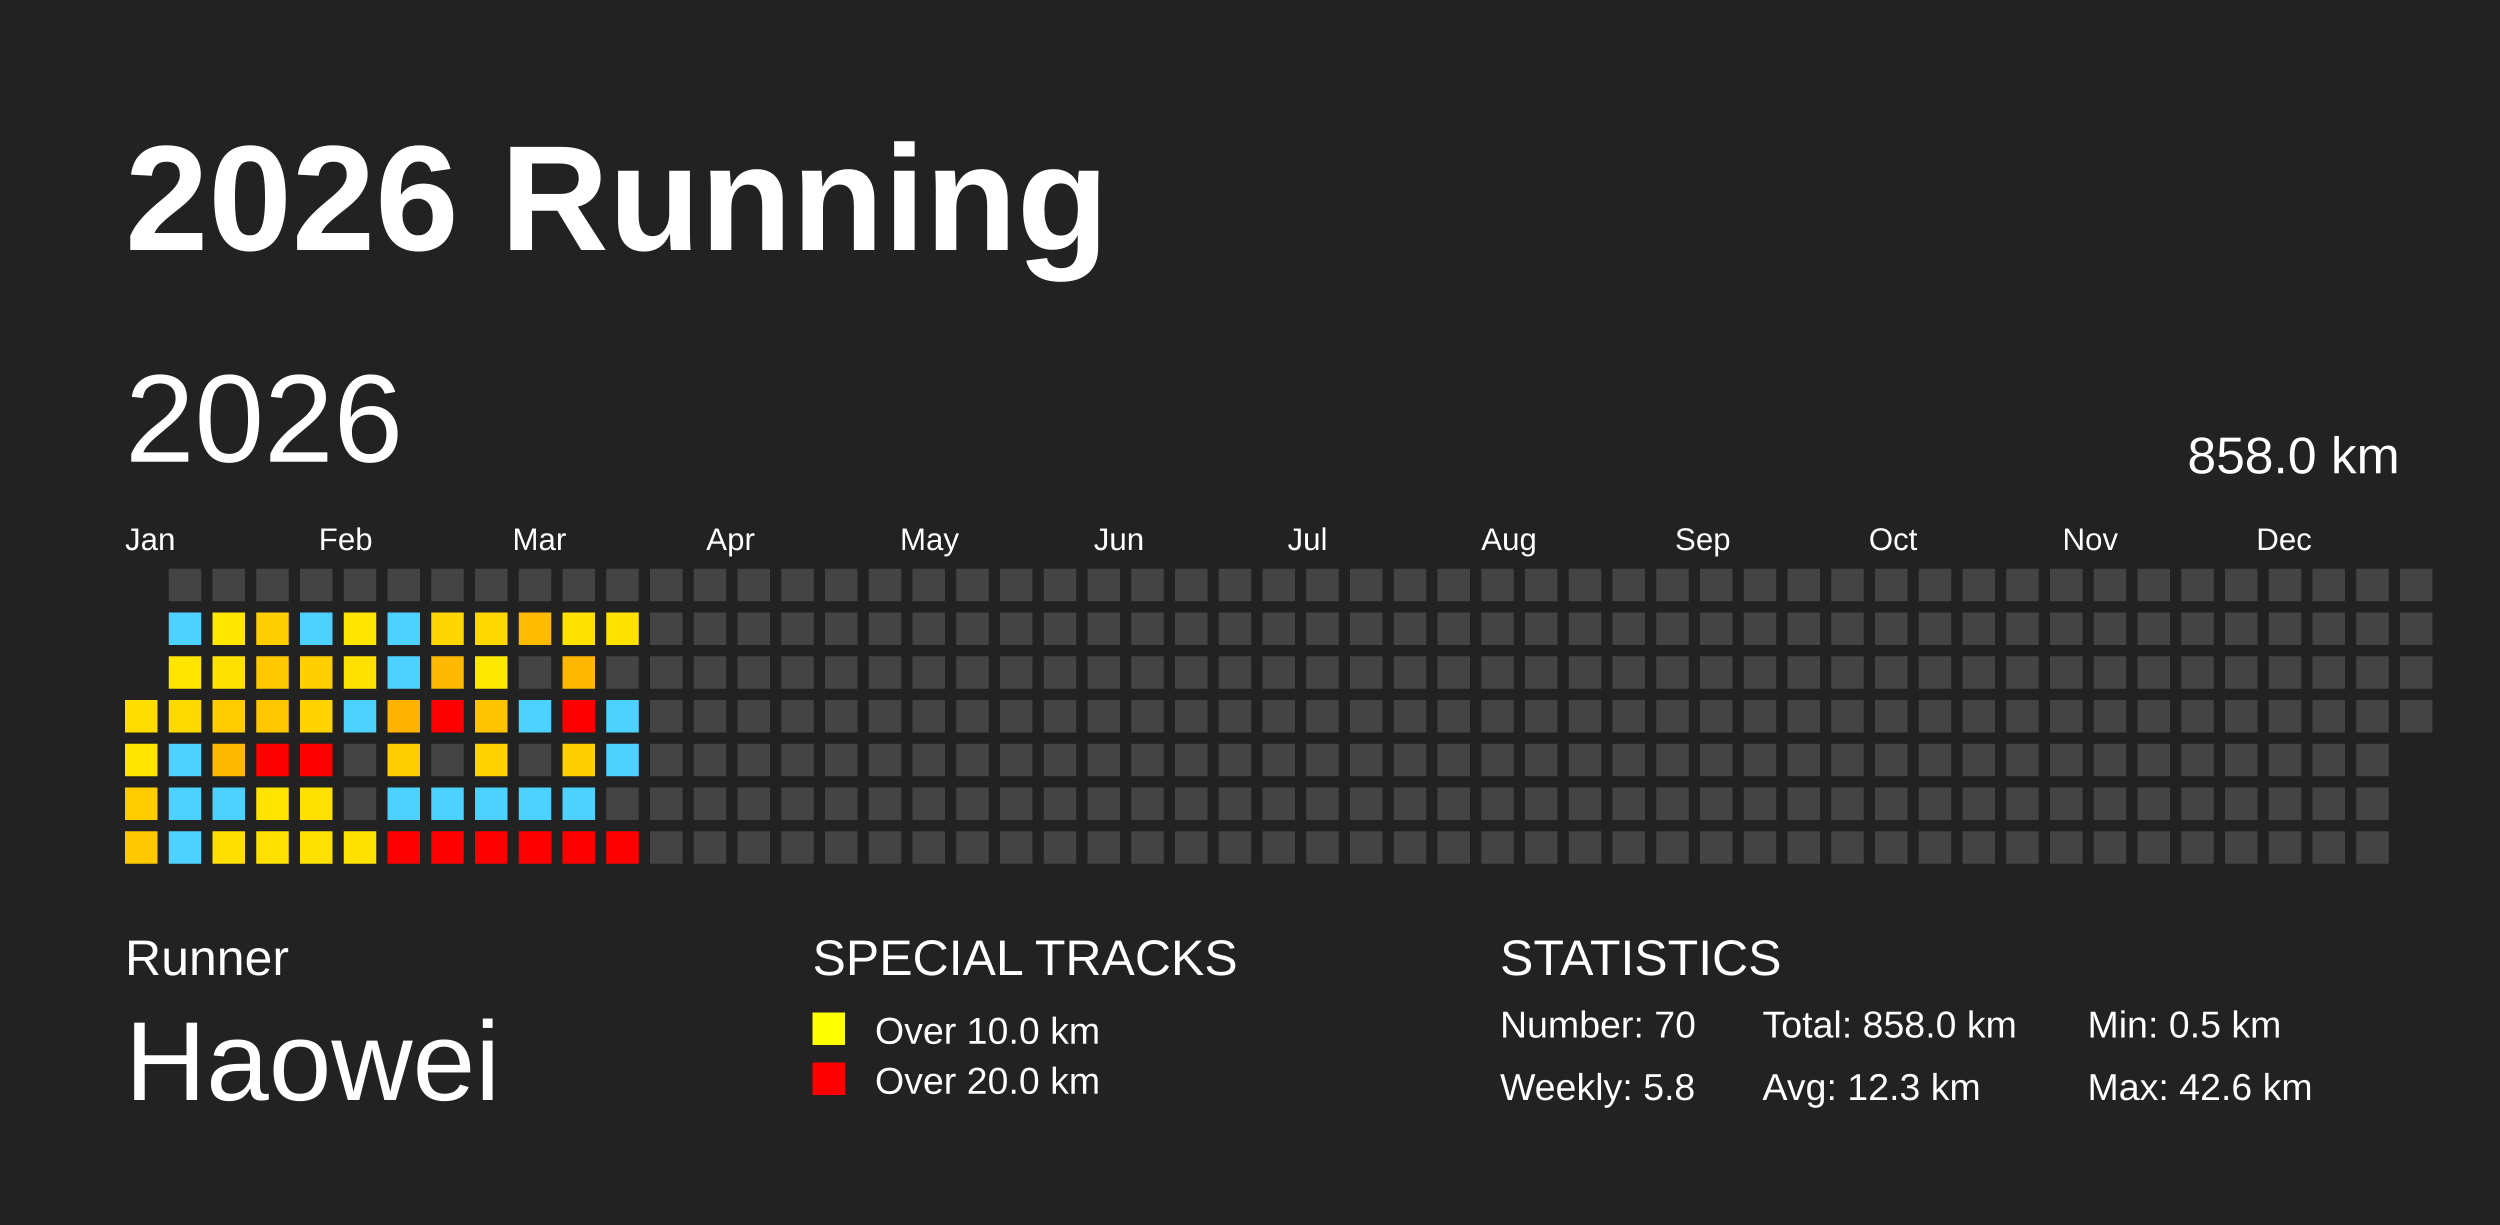
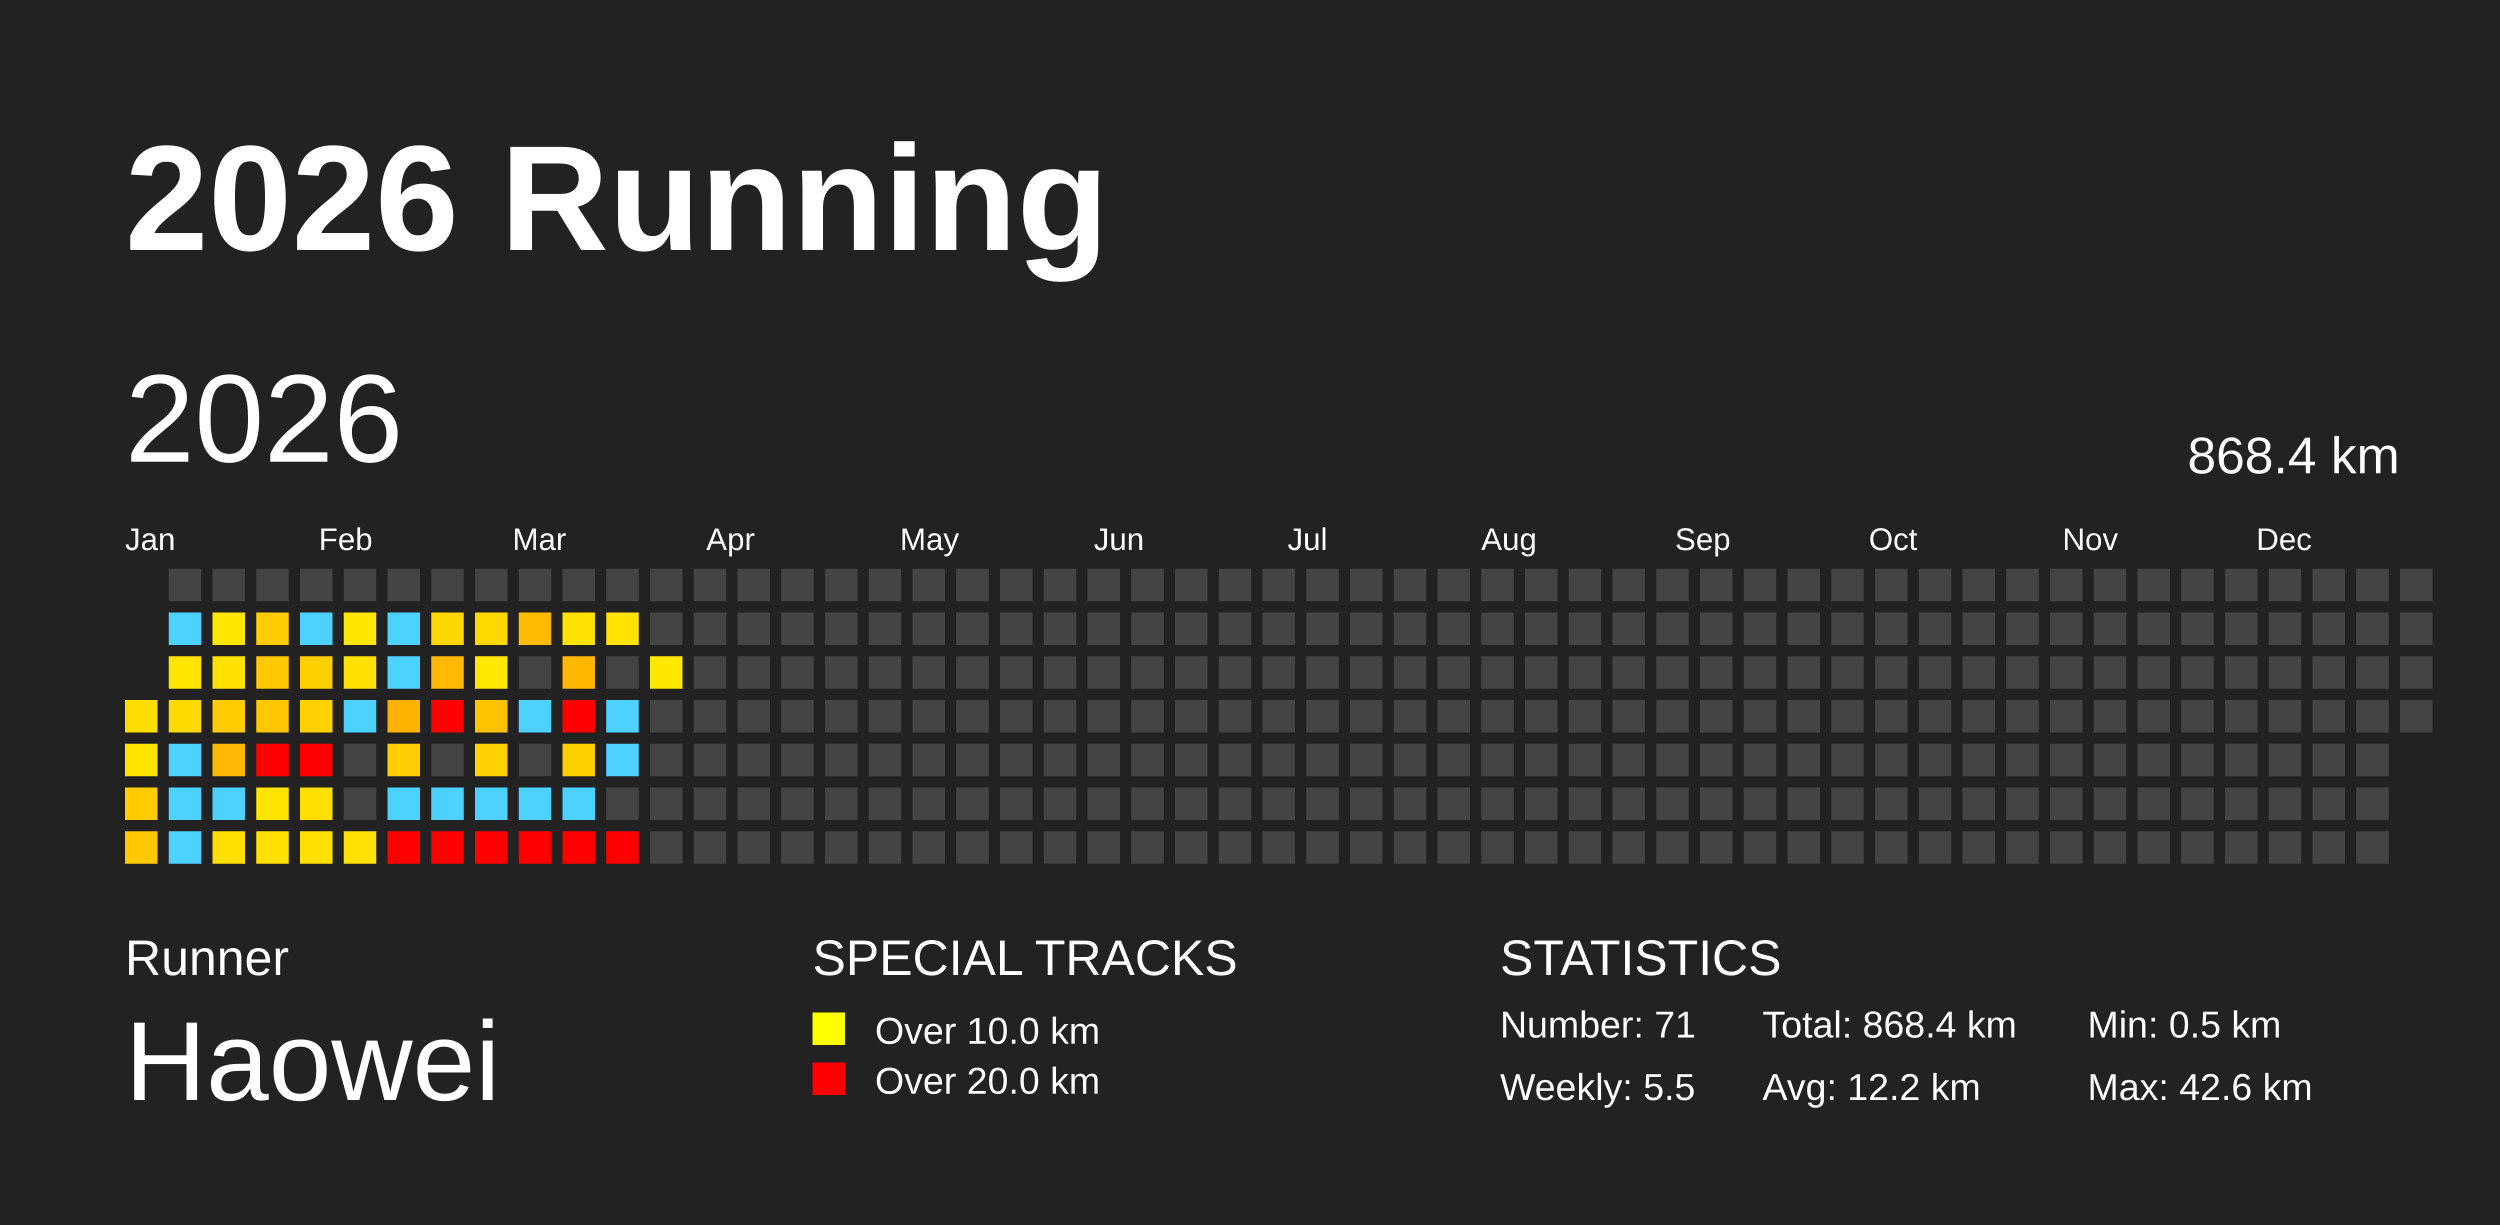
<svg xmlns="http://www.w3.org/2000/svg" baseProfile="full" height="98mm" version="1.1" viewBox="0,0,200,98" width="200mm">
  <defs />
  <rect fill="#222222" height="98" width="200" x="0" y="0" />
  <text fill="#FFFFFF" style="font-size:12px; font-family:Arial; font-weight:bold;" x="10" y="20">2026 Running</text>
  <text fill="#FFFFFF" style="font-size:4px; font-family:Arial" x="10" y="78">Runner</text>
  <text fill="#FFFFFF" style="font-size:9px; font-family:Arial" x="10" y="88">Haowei</text>
  <text fill="#FFFFFF" style="font-size:4px; font-family:Arial" x="65" y="78">SPECIAL TRACKS</text>
  <rect fill="yellow" height="2.6" width="2.6" x="65" y="81" />
  <text fill="#FFFFFF" style="font-size:3px; font-family:Arial" x="70" y="83.5">Over 10.0 km</text>
  <rect fill="red" height="2.6" width="2.6" x="65" y="85" />
  <text fill="#FFFFFF" style="font-size:3px; font-family:Arial" x="70" y="87.5">Over 20.0 km</text>
  <text fill="#FFFFFF" style="font-size:4px; font-family:Arial" x="120" y="78">STATISTICS</text>
-   <text fill="#FFFFFF" style="font-size:3px; font-family:Arial" x="120" y="83">Number: 70</text>
-   <text fill="#FFFFFF" style="font-size:3px; font-family:Arial" x="120" y="88">Weekly: 5.8</text>
-   <text fill="#FFFFFF" style="font-size:3px; font-family:Arial" x="141" y="83">Total: 858.0 km</text>
-   <text fill="#FFFFFF" style="font-size:3px; font-family:Arial" x="141" y="88">Avg: 12.3 km</text>
+   <text fill="#FFFFFF" style="font-size:3px; font-family:Arial" x="120" y="83">Number: 71</text>
+   <text fill="#FFFFFF" style="font-size:3px; font-family:Arial" x="120" y="88">Weekly: 5.5</text>
+   <text fill="#FFFFFF" style="font-size:3px; font-family:Arial" x="141" y="83">Total: 868.4 km</text>
+   <text fill="#FFFFFF" style="font-size:3px; font-family:Arial" x="141" y="88">Avg: 12.2 km</text>
  <text fill="#FFFFFF" style="font-size:3px; font-family:Arial" x="167" y="83">Min: 0.5 km</text>
  <text fill="#FFFFFF" style="font-size:3px; font-family:Arial" x="167" y="88">Max: 42.6 km</text>
  <text dominant-baseline="hanging" fill="#FFFFFF" style="font-size:10.0px; font-family:Arial;" x="10" y="30">2026</text>
-   <text dominant-baseline="hanging" fill="#FFFFFF" style="font-size:4.125px; font-family:Arial;" x="175" y="35">858.0 km</text>
+   <text dominant-baseline="hanging" fill="#FFFFFF" style="font-size:4.125px; font-family:Arial;" x="175" y="35">868.4 km</text>
  <text fill="#FFFFFF" style="font-size:2.5px; font-family:Arial" x="10.0" y="44">Jan</text>
  <text fill="#FFFFFF" style="font-size:2.5px; font-family:Arial" x="25.5" y="44">Feb</text>
  <text fill="#FFFFFF" style="font-size:2.5px; font-family:Arial" x="41.0" y="44">Mar</text>
  <text fill="#FFFFFF" style="font-size:2.5px; font-family:Arial" x="56.5" y="44">Apr</text>
  <text fill="#FFFFFF" style="font-size:2.5px; font-family:Arial" x="72.0" y="44">May</text>
  <text fill="#FFFFFF" style="font-size:2.5px; font-family:Arial" x="87.5" y="44">Jun</text>
  <text fill="#FFFFFF" style="font-size:2.5px; font-family:Arial" x="103.0" y="44">Jul</text>
  <text fill="#FFFFFF" style="font-size:2.5px; font-family:Arial" x="118.5" y="44">Aug</text>
  <text fill="#FFFFFF" style="font-size:2.5px; font-family:Arial" x="134.0" y="44">Sep</text>
  <text fill="#FFFFFF" style="font-size:2.5px; font-family:Arial" x="149.5" y="44">Oct</text>
  <text fill="#FFFFFF" style="font-size:2.5px; font-family:Arial" x="165.0" y="44">Nov</text>
  <text fill="#FFFFFF" style="font-size:2.5px; font-family:Arial" x="180.5" y="44">Dec</text>
  <rect fill="#ffdd00" height="2.6" width="2.6" x="10.0" y="56.0" />
  <rect fill="#ffe400" height="2.6" width="2.6" x="10.0" y="59.5" />
  <rect fill="#ffcc00" height="2.6" width="2.6" x="10.0" y="63.0" />
  <rect fill="#ffc800" height="2.6" width="2.6" x="10.0" y="66.5" />
  <rect fill="#444444" height="2.6" width="2.6" x="13.5" y="45.5" />
  <rect fill="#4dd2ff" height="2.6" width="2.6" x="13.5" y="49.0" />
  <rect fill="#ffe500" height="2.6" width="2.6" x="13.5" y="52.5" />
  <rect fill="#ffd900" height="2.6" width="2.6" x="13.5" y="56.0" />
  <rect fill="#4dd2ff" height="2.6" width="2.6" x="13.5" y="59.5" />
  <rect fill="#4dd2ff" height="2.6" width="2.6" x="13.5" y="63.0" />
  <rect fill="#4dd2ff" height="2.6" width="2.6" x="13.5" y="66.5" />
  <rect fill="#444444" height="2.6" width="2.6" x="17.0" y="45.5" />
  <rect fill="#ffe700" height="2.6" width="2.6" x="17.0" y="49.0" />
  <rect fill="#ffe100" height="2.6" width="2.6" x="17.0" y="52.5" />
  <rect fill="#ffcc00" height="2.6" width="2.6" x="17.0" y="56.0" />
  <rect fill="#ffba00" height="2.6" width="2.6" x="17.0" y="59.5" />
  <rect fill="#4dd2ff" height="2.6" width="2.6" x="17.0" y="63.0" />
  <rect fill="#ffdf00" height="2.6" width="2.6" x="17.0" y="66.5" />
  <rect fill="#444444" height="2.6" width="2.6" x="20.5" y="45.5" />
  <rect fill="#ffcd00" height="2.6" width="2.6" x="20.5" y="49.0" />
  <rect fill="#ffc900" height="2.6" width="2.6" x="20.5" y="52.5" />
  <rect fill="#ffc700" height="2.6" width="2.6" x="20.5" y="56.0" />
  <rect fill="red" height="2.6" width="2.6" x="20.5" y="59.5" />
  <rect fill="#ffe400" height="2.6" width="2.6" x="20.5" y="63.0" />
  <rect fill="#ffe000" height="2.6" width="2.6" x="20.5" y="66.5" />
  <rect fill="#444444" height="2.6" width="2.6" x="24.0" y="45.5" />
  <rect fill="#4dd2ff" height="2.6" width="2.6" x="24.0" y="49.0" />
  <rect fill="#ffcf00" height="2.6" width="2.6" x="24.0" y="52.5" />
  <rect fill="#ffd200" height="2.6" width="2.6" x="24.0" y="56.0" />
  <rect fill="red" height="2.6" width="2.6" x="24.0" y="59.5" />
  <rect fill="#ffe000" height="2.6" width="2.6" x="24.0" y="63.0" />
  <rect fill="#ffe000" height="2.6" width="2.6" x="24.0" y="66.5" />
  <rect fill="#444444" height="2.6" width="2.6" x="27.5" y="45.5" />
  <rect fill="#ffe600" height="2.6" width="2.6" x="27.5" y="49.0" />
  <rect fill="#ffe100" height="2.6" width="2.6" x="27.5" y="52.5" />
  <rect fill="#4dd2ff" height="2.6" width="2.6" x="27.5" y="56.0" />
  <rect fill="#444444" height="2.6" width="2.6" x="27.5" y="59.5" />
  <rect fill="#444444" height="2.6" width="2.6" x="27.5" y="63.0" />
  <rect fill="#ffe200" height="2.6" width="2.6" x="27.5" y="66.5" />
  <rect fill="#444444" height="2.6" width="2.6" x="31.0" y="45.5" />
  <rect fill="#4dd2ff" height="2.6" width="2.6" x="31.0" y="49.0" />
  <rect fill="#4dd2ff" height="2.6" width="2.6" x="31.0" y="52.5" />
  <rect fill="#ffb200" height="2.6" width="2.6" x="31.0" y="56.0" />
  <rect fill="#ffcd00" height="2.6" width="2.6" x="31.0" y="59.5" />
  <rect fill="#4dd2ff" height="2.6" width="2.6" x="31.0" y="63.0" />
  <rect fill="red" height="2.6" width="2.6" x="31.0" y="66.5" />
  <rect fill="#444444" height="2.6" width="2.6" x="34.5" y="45.5" />
  <rect fill="#ffd700" height="2.6" width="2.6" x="34.5" y="49.0" />
  <rect fill="#ffb900" height="2.6" width="2.6" x="34.5" y="52.5" />
  <rect fill="red" height="2.6" width="2.6" x="34.5" y="56.0" />
  <rect fill="#444444" height="2.6" width="2.6" x="34.5" y="59.5" />
  <rect fill="#4dd2ff" height="2.6" width="2.6" x="34.5" y="63.0" />
  <rect fill="red" height="2.6" width="2.6" x="34.5" y="66.5" />
  <rect fill="#444444" height="2.6" width="2.6" x="38.0" y="45.5" />
  <rect fill="#ffd800" height="2.6" width="2.6" x="38.0" y="49.0" />
  <rect fill="#ffe800" height="2.6" width="2.6" x="38.0" y="52.5" />
  <rect fill="#ffc300" height="2.6" width="2.6" x="38.0" y="56.0" />
  <rect fill="#ffd200" height="2.6" width="2.6" x="38.0" y="59.5" />
  <rect fill="#4dd2ff" height="2.6" width="2.6" x="38.0" y="63.0" />
  <rect fill="red" height="2.6" width="2.6" x="38.0" y="66.5" />
  <rect fill="#444444" height="2.6" width="2.6" x="41.5" y="45.5" />
  <rect fill="#ffbb00" height="2.6" width="2.6" x="41.5" y="49.0" />
  <rect fill="#444444" height="2.6" width="2.6" x="41.5" y="52.5" />
  <rect fill="#4dd2ff" height="2.6" width="2.6" x="41.5" y="56.0" />
  <rect fill="#444444" height="2.6" width="2.6" x="41.5" y="59.5" />
  <rect fill="#4dd2ff" height="2.6" width="2.6" x="41.5" y="63.0" />
  <rect fill="red" height="2.6" width="2.6" x="41.5" y="66.5" />
  <rect fill="#444444" height="2.6" width="2.6" x="45.0" y="45.5" />
  <rect fill="#ffe200" height="2.6" width="2.6" x="45.0" y="49.0" />
  <rect fill="#ffb700" height="2.6" width="2.6" x="45.0" y="52.5" />
  <rect fill="red" height="2.6" width="2.6" x="45.0" y="56.0" />
  <rect fill="#ffcf00" height="2.6" width="2.6" x="45.0" y="59.5" />
  <rect fill="#4dd2ff" height="2.6" width="2.6" x="45.0" y="63.0" />
  <rect fill="red" height="2.6" width="2.6" x="45.0" y="66.5" />
  <rect fill="#444444" height="2.6" width="2.6" x="48.5" y="45.5" />
  <rect fill="#ffe200" height="2.6" width="2.6" x="48.5" y="49.0" />
  <rect fill="#444444" height="2.6" width="2.6" x="48.5" y="52.5" />
  <rect fill="#4dd2ff" height="2.6" width="2.6" x="48.5" y="56.0" />
  <rect fill="#4dd2ff" height="2.6" width="2.6" x="48.5" y="59.5" />
  <rect fill="#444444" height="2.6" width="2.6" x="48.5" y="63.0" />
  <rect fill="red" height="2.6" width="2.6" x="48.5" y="66.5" />
  <rect fill="#444444" height="2.6" width="2.6" x="52.0" y="45.5" />
  <rect fill="#444444" height="2.6" width="2.6" x="52.0" y="49.0" />
-   <rect fill="#444444" height="2.6" width="2.6" x="52.0" y="52.5" />
+   <rect fill="#ffe700" height="2.6" width="2.6" x="52.0" y="52.5" />
  <rect fill="#444444" height="2.6" width="2.6" x="52.0" y="56.0" />
  <rect fill="#444444" height="2.6" width="2.6" x="52.0" y="59.5" />
  <rect fill="#444444" height="2.6" width="2.6" x="52.0" y="63.0" />
  <rect fill="#444444" height="2.6" width="2.6" x="52.0" y="66.5" />
  <rect fill="#444444" height="2.6" width="2.6" x="55.5" y="45.5" />
  <rect fill="#444444" height="2.6" width="2.6" x="55.5" y="49.0" />
  <rect fill="#444444" height="2.6" width="2.6" x="55.5" y="52.5" />
  <rect fill="#444444" height="2.6" width="2.6" x="55.5" y="56.0" />
  <rect fill="#444444" height="2.6" width="2.6" x="55.5" y="59.5" />
  <rect fill="#444444" height="2.6" width="2.6" x="55.5" y="63.0" />
  <rect fill="#444444" height="2.6" width="2.6" x="55.5" y="66.5" />
  <rect fill="#444444" height="2.6" width="2.6" x="59.0" y="45.5" />
  <rect fill="#444444" height="2.6" width="2.6" x="59.0" y="49.0" />
  <rect fill="#444444" height="2.6" width="2.6" x="59.0" y="52.5" />
  <rect fill="#444444" height="2.6" width="2.6" x="59.0" y="56.0" />
  <rect fill="#444444" height="2.6" width="2.6" x="59.0" y="59.5" />
  <rect fill="#444444" height="2.6" width="2.6" x="59.0" y="63.0" />
  <rect fill="#444444" height="2.6" width="2.6" x="59.0" y="66.5" />
  <rect fill="#444444" height="2.6" width="2.6" x="62.5" y="45.5" />
  <rect fill="#444444" height="2.6" width="2.6" x="62.5" y="49.0" />
  <rect fill="#444444" height="2.6" width="2.6" x="62.5" y="52.5" />
  <rect fill="#444444" height="2.6" width="2.6" x="62.5" y="56.0" />
  <rect fill="#444444" height="2.6" width="2.6" x="62.5" y="59.5" />
  <rect fill="#444444" height="2.6" width="2.6" x="62.5" y="63.0" />
  <rect fill="#444444" height="2.6" width="2.6" x="62.5" y="66.5" />
  <rect fill="#444444" height="2.6" width="2.6" x="66.0" y="45.5" />
  <rect fill="#444444" height="2.6" width="2.6" x="66.0" y="49.0" />
  <rect fill="#444444" height="2.6" width="2.6" x="66.0" y="52.5" />
  <rect fill="#444444" height="2.6" width="2.6" x="66.0" y="56.0" />
  <rect fill="#444444" height="2.6" width="2.6" x="66.0" y="59.5" />
  <rect fill="#444444" height="2.6" width="2.6" x="66.0" y="63.0" />
  <rect fill="#444444" height="2.6" width="2.6" x="66.0" y="66.5" />
  <rect fill="#444444" height="2.6" width="2.6" x="69.5" y="45.5" />
  <rect fill="#444444" height="2.6" width="2.6" x="69.5" y="49.0" />
  <rect fill="#444444" height="2.6" width="2.6" x="69.5" y="52.5" />
  <rect fill="#444444" height="2.6" width="2.6" x="69.5" y="56.0" />
  <rect fill="#444444" height="2.6" width="2.6" x="69.5" y="59.5" />
  <rect fill="#444444" height="2.6" width="2.6" x="69.5" y="63.0" />
  <rect fill="#444444" height="2.6" width="2.6" x="69.5" y="66.5" />
  <rect fill="#444444" height="2.6" width="2.6" x="73.0" y="45.5" />
  <rect fill="#444444" height="2.6" width="2.6" x="73.0" y="49.0" />
  <rect fill="#444444" height="2.6" width="2.6" x="73.0" y="52.5" />
  <rect fill="#444444" height="2.6" width="2.6" x="73.0" y="56.0" />
  <rect fill="#444444" height="2.6" width="2.6" x="73.0" y="59.5" />
  <rect fill="#444444" height="2.6" width="2.6" x="73.0" y="63.0" />
  <rect fill="#444444" height="2.6" width="2.6" x="73.0" y="66.5" />
  <rect fill="#444444" height="2.6" width="2.6" x="76.5" y="45.5" />
  <rect fill="#444444" height="2.6" width="2.6" x="76.5" y="49.0" />
  <rect fill="#444444" height="2.6" width="2.6" x="76.5" y="52.5" />
  <rect fill="#444444" height="2.6" width="2.6" x="76.5" y="56.0" />
  <rect fill="#444444" height="2.6" width="2.6" x="76.5" y="59.5" />
  <rect fill="#444444" height="2.6" width="2.6" x="76.5" y="63.0" />
  <rect fill="#444444" height="2.6" width="2.6" x="76.5" y="66.5" />
  <rect fill="#444444" height="2.6" width="2.6" x="80.0" y="45.5" />
  <rect fill="#444444" height="2.6" width="2.6" x="80.0" y="49.0" />
  <rect fill="#444444" height="2.6" width="2.6" x="80.0" y="52.5" />
  <rect fill="#444444" height="2.6" width="2.6" x="80.0" y="56.0" />
  <rect fill="#444444" height="2.6" width="2.6" x="80.0" y="59.5" />
  <rect fill="#444444" height="2.6" width="2.6" x="80.0" y="63.0" />
  <rect fill="#444444" height="2.6" width="2.6" x="80.0" y="66.5" />
  <rect fill="#444444" height="2.6" width="2.6" x="83.5" y="45.5" />
  <rect fill="#444444" height="2.6" width="2.6" x="83.5" y="49.0" />
  <rect fill="#444444" height="2.6" width="2.6" x="83.5" y="52.5" />
  <rect fill="#444444" height="2.6" width="2.6" x="83.5" y="56.0" />
  <rect fill="#444444" height="2.6" width="2.6" x="83.5" y="59.5" />
  <rect fill="#444444" height="2.6" width="2.6" x="83.5" y="63.0" />
  <rect fill="#444444" height="2.6" width="2.6" x="83.5" y="66.5" />
  <rect fill="#444444" height="2.6" width="2.6" x="87.0" y="45.5" />
  <rect fill="#444444" height="2.6" width="2.6" x="87.0" y="49.0" />
  <rect fill="#444444" height="2.6" width="2.6" x="87.0" y="52.5" />
  <rect fill="#444444" height="2.6" width="2.6" x="87.0" y="56.0" />
  <rect fill="#444444" height="2.6" width="2.6" x="87.0" y="59.5" />
  <rect fill="#444444" height="2.6" width="2.6" x="87.0" y="63.0" />
  <rect fill="#444444" height="2.6" width="2.6" x="87.0" y="66.5" />
  <rect fill="#444444" height="2.6" width="2.6" x="90.5" y="45.5" />
  <rect fill="#444444" height="2.6" width="2.6" x="90.5" y="49.0" />
  <rect fill="#444444" height="2.6" width="2.6" x="90.5" y="52.5" />
  <rect fill="#444444" height="2.6" width="2.6" x="90.5" y="56.0" />
  <rect fill="#444444" height="2.6" width="2.6" x="90.5" y="59.5" />
  <rect fill="#444444" height="2.6" width="2.6" x="90.5" y="63.0" />
  <rect fill="#444444" height="2.6" width="2.6" x="90.5" y="66.5" />
  <rect fill="#444444" height="2.6" width="2.6" x="94.0" y="45.5" />
  <rect fill="#444444" height="2.6" width="2.6" x="94.0" y="49.0" />
  <rect fill="#444444" height="2.6" width="2.6" x="94.0" y="52.5" />
  <rect fill="#444444" height="2.6" width="2.6" x="94.0" y="56.0" />
  <rect fill="#444444" height="2.6" width="2.6" x="94.0" y="59.5" />
  <rect fill="#444444" height="2.6" width="2.6" x="94.0" y="63.0" />
  <rect fill="#444444" height="2.6" width="2.6" x="94.0" y="66.5" />
  <rect fill="#444444" height="2.6" width="2.6" x="97.5" y="45.5" />
  <rect fill="#444444" height="2.6" width="2.6" x="97.5" y="49.0" />
  <rect fill="#444444" height="2.6" width="2.6" x="97.5" y="52.5" />
  <rect fill="#444444" height="2.6" width="2.6" x="97.5" y="56.0" />
  <rect fill="#444444" height="2.6" width="2.6" x="97.5" y="59.5" />
  <rect fill="#444444" height="2.6" width="2.6" x="97.5" y="63.0" />
  <rect fill="#444444" height="2.6" width="2.6" x="97.5" y="66.5" />
  <rect fill="#444444" height="2.6" width="2.6" x="101.0" y="45.5" />
  <rect fill="#444444" height="2.6" width="2.6" x="101.0" y="49.0" />
  <rect fill="#444444" height="2.6" width="2.6" x="101.0" y="52.5" />
  <rect fill="#444444" height="2.6" width="2.6" x="101.0" y="56.0" />
  <rect fill="#444444" height="2.6" width="2.6" x="101.0" y="59.5" />
  <rect fill="#444444" height="2.6" width="2.6" x="101.0" y="63.0" />
  <rect fill="#444444" height="2.6" width="2.6" x="101.0" y="66.5" />
  <rect fill="#444444" height="2.6" width="2.6" x="104.5" y="45.5" />
  <rect fill="#444444" height="2.6" width="2.6" x="104.5" y="49.0" />
  <rect fill="#444444" height="2.6" width="2.6" x="104.5" y="52.5" />
  <rect fill="#444444" height="2.6" width="2.6" x="104.5" y="56.0" />
  <rect fill="#444444" height="2.6" width="2.6" x="104.5" y="59.5" />
  <rect fill="#444444" height="2.6" width="2.6" x="104.5" y="63.0" />
  <rect fill="#444444" height="2.6" width="2.6" x="104.5" y="66.5" />
  <rect fill="#444444" height="2.6" width="2.6" x="108.0" y="45.5" />
  <rect fill="#444444" height="2.6" width="2.6" x="108.0" y="49.0" />
  <rect fill="#444444" height="2.6" width="2.6" x="108.0" y="52.5" />
  <rect fill="#444444" height="2.6" width="2.6" x="108.0" y="56.0" />
  <rect fill="#444444" height="2.6" width="2.6" x="108.0" y="59.5" />
  <rect fill="#444444" height="2.6" width="2.6" x="108.0" y="63.0" />
  <rect fill="#444444" height="2.6" width="2.6" x="108.0" y="66.5" />
  <rect fill="#444444" height="2.6" width="2.6" x="111.5" y="45.5" />
  <rect fill="#444444" height="2.6" width="2.6" x="111.5" y="49.0" />
  <rect fill="#444444" height="2.6" width="2.6" x="111.5" y="52.5" />
  <rect fill="#444444" height="2.6" width="2.6" x="111.5" y="56.0" />
  <rect fill="#444444" height="2.6" width="2.6" x="111.5" y="59.5" />
  <rect fill="#444444" height="2.6" width="2.6" x="111.5" y="63.0" />
  <rect fill="#444444" height="2.6" width="2.6" x="111.5" y="66.5" />
  <rect fill="#444444" height="2.6" width="2.6" x="115.0" y="45.5" />
  <rect fill="#444444" height="2.6" width="2.6" x="115.0" y="49.0" />
  <rect fill="#444444" height="2.6" width="2.6" x="115.0" y="52.5" />
  <rect fill="#444444" height="2.6" width="2.6" x="115.0" y="56.0" />
  <rect fill="#444444" height="2.6" width="2.6" x="115.0" y="59.5" />
  <rect fill="#444444" height="2.6" width="2.6" x="115.0" y="63.0" />
  <rect fill="#444444" height="2.6" width="2.6" x="115.0" y="66.5" />
  <rect fill="#444444" height="2.6" width="2.6" x="118.5" y="45.5" />
  <rect fill="#444444" height="2.6" width="2.6" x="118.5" y="49.0" />
  <rect fill="#444444" height="2.6" width="2.6" x="118.5" y="52.5" />
  <rect fill="#444444" height="2.6" width="2.6" x="118.5" y="56.0" />
  <rect fill="#444444" height="2.6" width="2.6" x="118.5" y="59.5" />
  <rect fill="#444444" height="2.6" width="2.6" x="118.5" y="63.0" />
  <rect fill="#444444" height="2.6" width="2.6" x="118.5" y="66.5" />
  <rect fill="#444444" height="2.6" width="2.6" x="122.0" y="45.5" />
  <rect fill="#444444" height="2.6" width="2.6" x="122.0" y="49.0" />
  <rect fill="#444444" height="2.6" width="2.6" x="122.0" y="52.5" />
  <rect fill="#444444" height="2.6" width="2.6" x="122.0" y="56.0" />
  <rect fill="#444444" height="2.6" width="2.6" x="122.0" y="59.5" />
  <rect fill="#444444" height="2.6" width="2.6" x="122.0" y="63.0" />
  <rect fill="#444444" height="2.6" width="2.6" x="122.0" y="66.5" />
  <rect fill="#444444" height="2.6" width="2.6" x="125.5" y="45.5" />
  <rect fill="#444444" height="2.6" width="2.6" x="125.5" y="49.0" />
  <rect fill="#444444" height="2.6" width="2.6" x="125.5" y="52.5" />
  <rect fill="#444444" height="2.6" width="2.6" x="125.5" y="56.0" />
  <rect fill="#444444" height="2.6" width="2.6" x="125.5" y="59.5" />
  <rect fill="#444444" height="2.6" width="2.6" x="125.5" y="63.0" />
  <rect fill="#444444" height="2.6" width="2.6" x="125.5" y="66.5" />
  <rect fill="#444444" height="2.6" width="2.6" x="129.0" y="45.5" />
  <rect fill="#444444" height="2.6" width="2.6" x="129.0" y="49.0" />
  <rect fill="#444444" height="2.6" width="2.6" x="129.0" y="52.5" />
  <rect fill="#444444" height="2.6" width="2.6" x="129.0" y="56.0" />
  <rect fill="#444444" height="2.6" width="2.6" x="129.0" y="59.5" />
  <rect fill="#444444" height="2.6" width="2.6" x="129.0" y="63.0" />
  <rect fill="#444444" height="2.6" width="2.6" x="129.0" y="66.5" />
  <rect fill="#444444" height="2.6" width="2.6" x="132.5" y="45.5" />
  <rect fill="#444444" height="2.6" width="2.6" x="132.5" y="49.0" />
  <rect fill="#444444" height="2.6" width="2.6" x="132.5" y="52.5" />
  <rect fill="#444444" height="2.6" width="2.6" x="132.5" y="56.0" />
  <rect fill="#444444" height="2.6" width="2.6" x="132.5" y="59.5" />
  <rect fill="#444444" height="2.6" width="2.6" x="132.5" y="63.0" />
  <rect fill="#444444" height="2.6" width="2.6" x="132.5" y="66.5" />
  <rect fill="#444444" height="2.6" width="2.6" x="136.0" y="45.5" />
  <rect fill="#444444" height="2.6" width="2.6" x="136.0" y="49.0" />
  <rect fill="#444444" height="2.6" width="2.6" x="136.0" y="52.5" />
  <rect fill="#444444" height="2.6" width="2.6" x="136.0" y="56.0" />
  <rect fill="#444444" height="2.6" width="2.6" x="136.0" y="59.5" />
  <rect fill="#444444" height="2.6" width="2.6" x="136.0" y="63.0" />
  <rect fill="#444444" height="2.6" width="2.6" x="136.0" y="66.5" />
  <rect fill="#444444" height="2.6" width="2.6" x="139.5" y="45.5" />
  <rect fill="#444444" height="2.6" width="2.6" x="139.5" y="49.0" />
  <rect fill="#444444" height="2.6" width="2.6" x="139.5" y="52.5" />
  <rect fill="#444444" height="2.6" width="2.6" x="139.5" y="56.0" />
  <rect fill="#444444" height="2.6" width="2.6" x="139.5" y="59.5" />
  <rect fill="#444444" height="2.6" width="2.6" x="139.5" y="63.0" />
  <rect fill="#444444" height="2.6" width="2.6" x="139.5" y="66.5" />
  <rect fill="#444444" height="2.6" width="2.6" x="143.0" y="45.5" />
  <rect fill="#444444" height="2.6" width="2.6" x="143.0" y="49.0" />
  <rect fill="#444444" height="2.6" width="2.6" x="143.0" y="52.5" />
  <rect fill="#444444" height="2.6" width="2.6" x="143.0" y="56.0" />
  <rect fill="#444444" height="2.6" width="2.6" x="143.0" y="59.5" />
  <rect fill="#444444" height="2.6" width="2.6" x="143.0" y="63.0" />
  <rect fill="#444444" height="2.6" width="2.6" x="143.0" y="66.5" />
  <rect fill="#444444" height="2.6" width="2.6" x="146.5" y="45.5" />
  <rect fill="#444444" height="2.6" width="2.6" x="146.5" y="49.0" />
  <rect fill="#444444" height="2.6" width="2.6" x="146.5" y="52.5" />
  <rect fill="#444444" height="2.6" width="2.6" x="146.5" y="56.0" />
  <rect fill="#444444" height="2.6" width="2.6" x="146.5" y="59.5" />
  <rect fill="#444444" height="2.6" width="2.6" x="146.5" y="63.0" />
  <rect fill="#444444" height="2.6" width="2.6" x="146.5" y="66.5" />
  <rect fill="#444444" height="2.6" width="2.6" x="150.0" y="45.5" />
  <rect fill="#444444" height="2.6" width="2.6" x="150.0" y="49.0" />
  <rect fill="#444444" height="2.6" width="2.6" x="150.0" y="52.5" />
  <rect fill="#444444" height="2.6" width="2.6" x="150.0" y="56.0" />
  <rect fill="#444444" height="2.6" width="2.6" x="150.0" y="59.5" />
  <rect fill="#444444" height="2.6" width="2.6" x="150.0" y="63.0" />
  <rect fill="#444444" height="2.6" width="2.6" x="150.0" y="66.5" />
  <rect fill="#444444" height="2.6" width="2.6" x="153.5" y="45.5" />
  <rect fill="#444444" height="2.6" width="2.6" x="153.5" y="49.0" />
  <rect fill="#444444" height="2.6" width="2.6" x="153.5" y="52.5" />
  <rect fill="#444444" height="2.6" width="2.6" x="153.5" y="56.0" />
  <rect fill="#444444" height="2.6" width="2.6" x="153.5" y="59.5" />
  <rect fill="#444444" height="2.6" width="2.6" x="153.5" y="63.0" />
  <rect fill="#444444" height="2.6" width="2.6" x="153.5" y="66.5" />
  <rect fill="#444444" height="2.6" width="2.6" x="157.0" y="45.5" />
  <rect fill="#444444" height="2.6" width="2.6" x="157.0" y="49.0" />
  <rect fill="#444444" height="2.6" width="2.6" x="157.0" y="52.5" />
  <rect fill="#444444" height="2.6" width="2.6" x="157.0" y="56.0" />
  <rect fill="#444444" height="2.6" width="2.6" x="157.0" y="59.5" />
  <rect fill="#444444" height="2.6" width="2.6" x="157.0" y="63.0" />
  <rect fill="#444444" height="2.6" width="2.6" x="157.0" y="66.5" />
  <rect fill="#444444" height="2.6" width="2.6" x="160.5" y="45.5" />
  <rect fill="#444444" height="2.6" width="2.6" x="160.5" y="49.0" />
  <rect fill="#444444" height="2.6" width="2.6" x="160.5" y="52.5" />
  <rect fill="#444444" height="2.6" width="2.6" x="160.5" y="56.0" />
  <rect fill="#444444" height="2.6" width="2.6" x="160.5" y="59.5" />
  <rect fill="#444444" height="2.6" width="2.6" x="160.5" y="63.0" />
  <rect fill="#444444" height="2.6" width="2.6" x="160.5" y="66.5" />
  <rect fill="#444444" height="2.6" width="2.6" x="164.0" y="45.5" />
  <rect fill="#444444" height="2.6" width="2.6" x="164.0" y="49.0" />
  <rect fill="#444444" height="2.6" width="2.6" x="164.0" y="52.5" />
  <rect fill="#444444" height="2.6" width="2.6" x="164.0" y="56.0" />
  <rect fill="#444444" height="2.6" width="2.6" x="164.0" y="59.5" />
  <rect fill="#444444" height="2.6" width="2.6" x="164.0" y="63.0" />
  <rect fill="#444444" height="2.6" width="2.6" x="164.0" y="66.5" />
  <rect fill="#444444" height="2.6" width="2.6" x="167.5" y="45.5" />
  <rect fill="#444444" height="2.6" width="2.6" x="167.5" y="49.0" />
  <rect fill="#444444" height="2.6" width="2.6" x="167.5" y="52.5" />
  <rect fill="#444444" height="2.6" width="2.6" x="167.5" y="56.0" />
  <rect fill="#444444" height="2.6" width="2.6" x="167.5" y="59.5" />
  <rect fill="#444444" height="2.6" width="2.6" x="167.5" y="63.0" />
  <rect fill="#444444" height="2.6" width="2.6" x="167.5" y="66.5" />
  <rect fill="#444444" height="2.6" width="2.6" x="171.0" y="45.5" />
  <rect fill="#444444" height="2.6" width="2.6" x="171.0" y="49.0" />
  <rect fill="#444444" height="2.6" width="2.6" x="171.0" y="52.5" />
  <rect fill="#444444" height="2.6" width="2.6" x="171.0" y="56.0" />
  <rect fill="#444444" height="2.6" width="2.6" x="171.0" y="59.5" />
  <rect fill="#444444" height="2.6" width="2.6" x="171.0" y="63.0" />
  <rect fill="#444444" height="2.6" width="2.6" x="171.0" y="66.5" />
  <rect fill="#444444" height="2.6" width="2.6" x="174.5" y="45.5" />
  <rect fill="#444444" height="2.6" width="2.6" x="174.5" y="49.0" />
  <rect fill="#444444" height="2.6" width="2.6" x="174.5" y="52.5" />
  <rect fill="#444444" height="2.6" width="2.6" x="174.5" y="56.0" />
  <rect fill="#444444" height="2.6" width="2.6" x="174.5" y="59.5" />
  <rect fill="#444444" height="2.6" width="2.6" x="174.5" y="63.0" />
  <rect fill="#444444" height="2.6" width="2.6" x="174.5" y="66.5" />
  <rect fill="#444444" height="2.6" width="2.6" x="178.0" y="45.5" />
  <rect fill="#444444" height="2.6" width="2.6" x="178.0" y="49.0" />
  <rect fill="#444444" height="2.6" width="2.6" x="178.0" y="52.5" />
  <rect fill="#444444" height="2.6" width="2.6" x="178.0" y="56.0" />
  <rect fill="#444444" height="2.6" width="2.6" x="178.0" y="59.5" />
  <rect fill="#444444" height="2.6" width="2.6" x="178.0" y="63.0" />
  <rect fill="#444444" height="2.6" width="2.6" x="178.0" y="66.5" />
  <rect fill="#444444" height="2.6" width="2.6" x="181.5" y="45.5" />
  <rect fill="#444444" height="2.6" width="2.6" x="181.5" y="49.0" />
  <rect fill="#444444" height="2.6" width="2.6" x="181.5" y="52.5" />
  <rect fill="#444444" height="2.6" width="2.6" x="181.5" y="56.0" />
  <rect fill="#444444" height="2.6" width="2.6" x="181.5" y="59.5" />
  <rect fill="#444444" height="2.6" width="2.6" x="181.5" y="63.0" />
  <rect fill="#444444" height="2.6" width="2.6" x="181.5" y="66.5" />
  <rect fill="#444444" height="2.6" width="2.6" x="185.0" y="45.5" />
  <rect fill="#444444" height="2.6" width="2.6" x="185.0" y="49.0" />
  <rect fill="#444444" height="2.6" width="2.6" x="185.0" y="52.5" />
  <rect fill="#444444" height="2.6" width="2.6" x="185.0" y="56.0" />
  <rect fill="#444444" height="2.6" width="2.6" x="185.0" y="59.5" />
  <rect fill="#444444" height="2.6" width="2.6" x="185.0" y="63.0" />
  <rect fill="#444444" height="2.6" width="2.6" x="185.0" y="66.5" />
  <rect fill="#444444" height="2.6" width="2.6" x="188.5" y="45.5" />
  <rect fill="#444444" height="2.6" width="2.6" x="188.5" y="49.0" />
  <rect fill="#444444" height="2.6" width="2.6" x="188.5" y="52.5" />
  <rect fill="#444444" height="2.6" width="2.6" x="188.5" y="56.0" />
  <rect fill="#444444" height="2.6" width="2.6" x="188.5" y="59.5" />
  <rect fill="#444444" height="2.6" width="2.6" x="188.5" y="63.0" />
  <rect fill="#444444" height="2.6" width="2.6" x="188.5" y="66.5" />
  <rect fill="#444444" height="2.6" width="2.6" x="192.0" y="45.5" />
  <rect fill="#444444" height="2.6" width="2.6" x="192.0" y="49.0" />
  <rect fill="#444444" height="2.6" width="2.6" x="192.0" y="52.5" />
  <rect fill="#444444" height="2.6" width="2.6" x="192.0" y="56.0" />
</svg>
